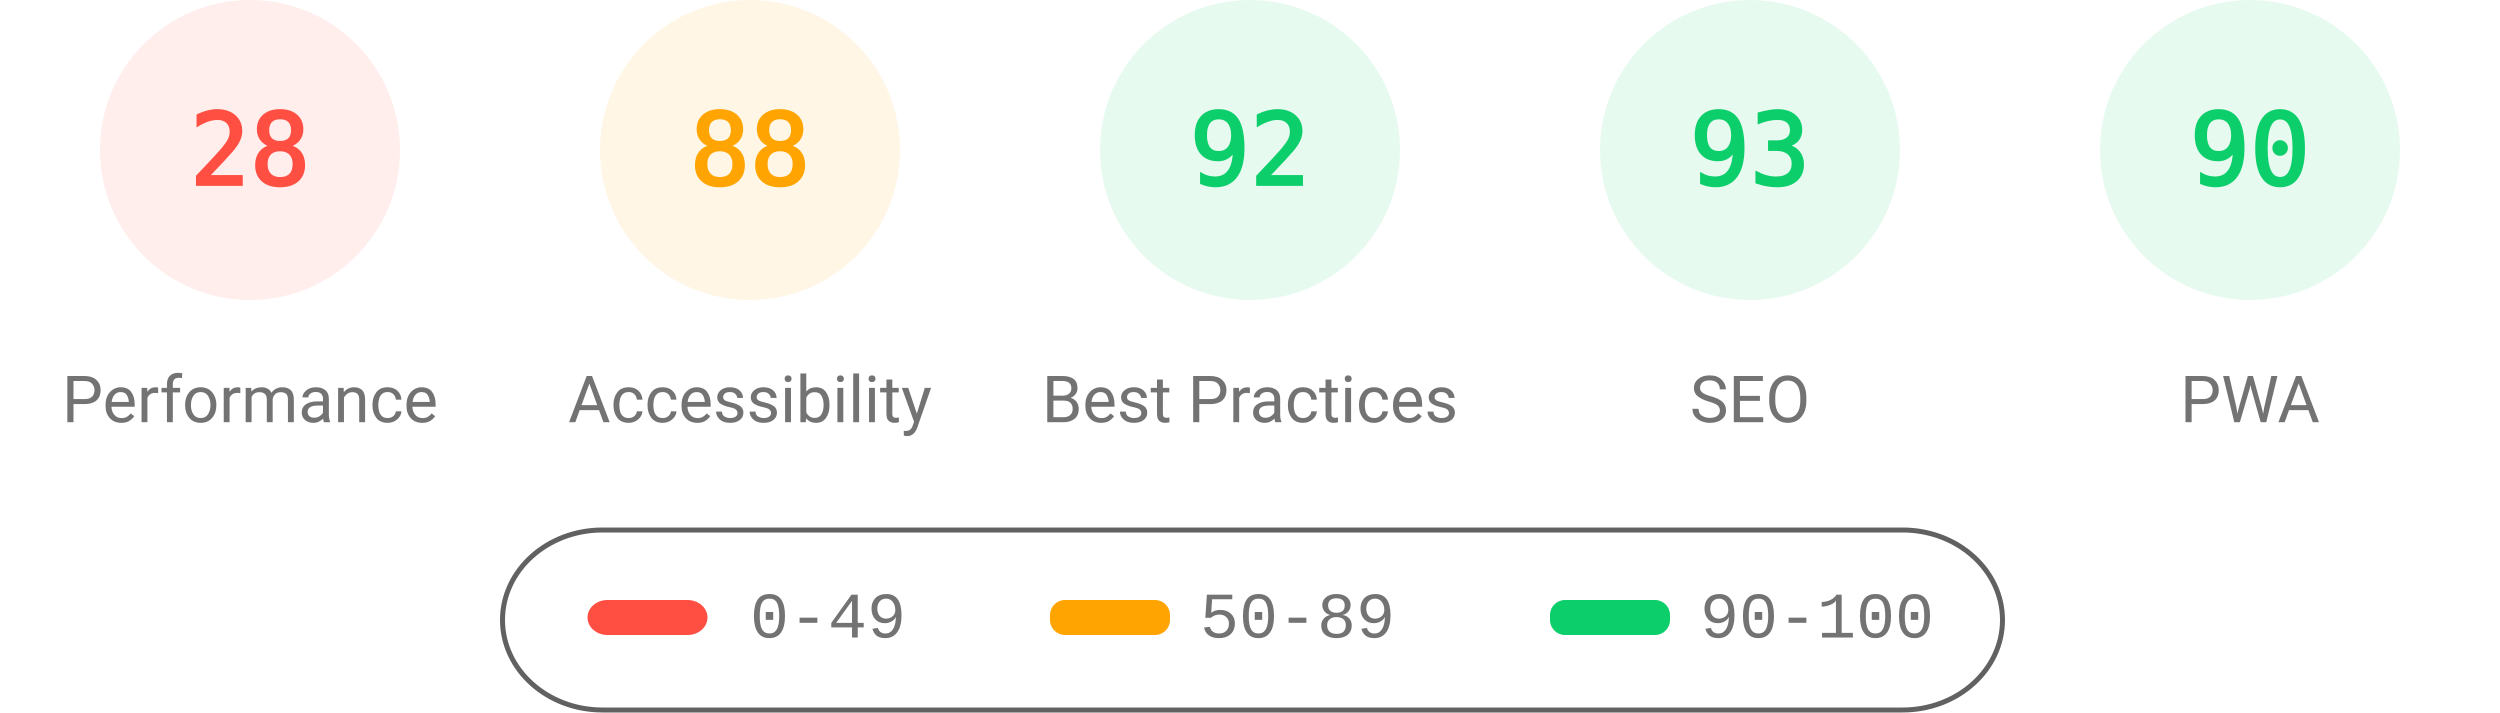
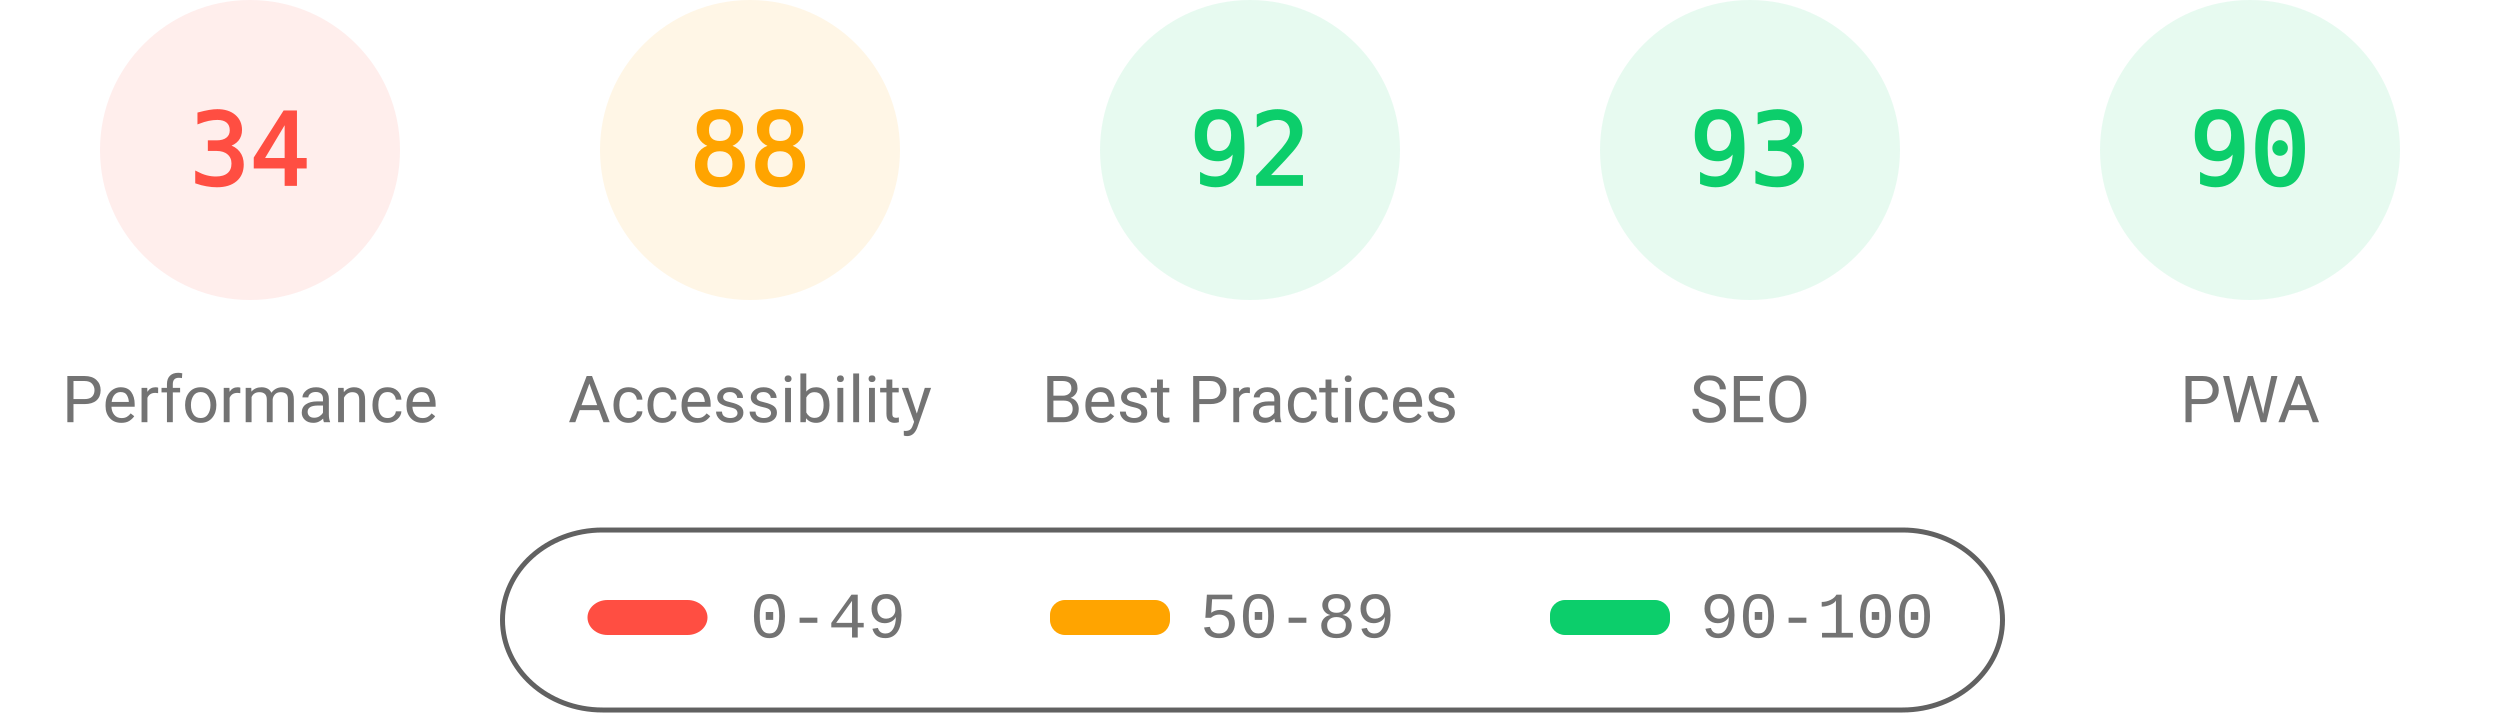
<svg xmlns="http://www.w3.org/2000/svg" fill="none" width="1000" height="285">
  <style>.gauge-base{opacity:.1}.gauge-arc{fill:none;animation-delay:250ms;stroke-linecap:round;transform:rotate(-90deg);transform-origin:100px 60px;animation:load-gauge 1s ease forwards}.guage-text{font-size:40px;font-family:monospace;text-align:center}.guage-red{color:#ff4e42;fill:#ff4e42;stroke:#ff4e42}.guage-orange{color:#ffa400;fill:#ffa400;stroke:#ffa400}.guage-green{color:#0cce6b;fill:#0cce6b;stroke:#0cce6b}.guage-undefined{color:#5c5c5c;fill:#5c5c5c;stroke:#5c5c5c}.guage-title{color:#737373;fill:#737373;stroke:none;font-size:26px;line-height:26px;font-family:Roboto,Halvetica,Arial,sans-serif}@keyframes load-gauge{from{stroke-dasharray:0 352.858}}</style>
  <svg class="guage-div guage-perf guage-red" viewBox="0 0 200 200" width="200" height="200">
    <circle class="gauge-base" r="56" cx="100" cy="60" stroke-width="8" />
-     <circle class="gauge-arc guage-arc-1" r="56" cx="100" cy="60" stroke-width="8" style="stroke-dasharray:98.52,351.858" />
-     <text class="guage-text" x="100" y="60" alignment-baseline="central" dominant-baseline="central" text-anchor="middle">28</text>
+     <circle class="gauge-arc guage-arc-1" r="56" cx="100" cy="60" stroke-width="8" style="stroke-dasharray:119.632,351.858" />
+     <text class="guage-text" x="100" y="60" alignment-baseline="central" dominant-baseline="central" text-anchor="middle">34</text>
    <text class="guage-title" x="100" y="160" alignment-baseline="central" dominant-baseline="central" text-anchor="middle">Performance</text>
  </svg>
  <svg class="guage-div guage-acc guage-orange" viewBox="0 0 200 200" width="200" height="200" x="200">
    <circle class="gauge-base" r="56" cx="100" cy="60" stroke-width="8" />
    <circle class="gauge-arc guage-arc-2" r="56" cx="100" cy="60" stroke-width="8" style="stroke-dasharray:309.635,351.858" />
    <text class="guage-text" x="100" y="60" alignment-baseline="central" dominant-baseline="central" text-anchor="middle">88</text>
    <text class="guage-title" x="100" y="160" alignment-baseline="central" dominant-baseline="central" text-anchor="middle">Accessibility</text>
  </svg>
  <svg class="guage-div guage-best guage-green" viewBox="0 0 200 200" width="200" height="200" x="400">
    <circle class="gauge-base" r="56" cx="100" cy="60" stroke-width="8" />
    <circle class="gauge-arc guage-arc-3" r="56" cx="100" cy="60" stroke-width="8" style="stroke-dasharray:323.709,351.858" />
    <text class="guage-text" x="100" y="60" alignment-baseline="central" dominant-baseline="central" text-anchor="middle">92</text>
    <text class="guage-title" x="100" y="160" alignment-baseline="central" dominant-baseline="central" text-anchor="middle">Best Practices</text>
  </svg>
  <svg class="guage-div guage-seo guage-green" viewBox="0 0 200 200" width="200" height="200" x="600">
    <circle class="gauge-base" r="56" cx="100" cy="60" stroke-width="8" />
    <circle class="gauge-arc guage-arc-4" r="56" cx="100" cy="60" stroke-width="8" style="stroke-dasharray:327.228,351.858" />
    <text class="guage-text" x="100" y="60" alignment-baseline="central" dominant-baseline="central" text-anchor="middle">93</text>
    <text class="guage-title" x="100" y="160" alignment-baseline="central" dominant-baseline="central" text-anchor="middle">SEO</text>
  </svg>
  <svg class="guage-div guage-pwa guage-green" viewBox="0 0 200 200" width="200" height="200" x="800">
    <circle class="gauge-base" r="56" cx="100" cy="60" stroke-width="8" />
    <circle class="gauge-arc guage-arc-4" r="56" cx="100" cy="60" stroke-width="8" style="stroke-dasharray:316.672,351.858" />
    <text class="guage-text" x="100" y="60" alignment-baseline="central" dominant-baseline="central" text-anchor="middle">90</text>
    <text class="guage-title" x="100" y="160" alignment-baseline="central" dominant-baseline="central" text-anchor="middle">PWA</text>
  </svg>
  <svg width="604" height="76" x="200" y="210">
    <path fill="none" id="canvas_background" d="M-1-1h604v80H-1z" />
    <rect fill-opacity="0" stroke="#616161" stroke-width="2" rx="40" id="svg_2" height="72" width="600" y="2" x="1" fill="#000" />
    <rect stroke="#000" rx="8" id="svg_3" height="14" width="48" y="30" x="35" stroke-opacity="null" stroke-width="0" fill="#ff4e42" />
    <rect stroke="#000" rx="6" id="svg_4" height="14" width="48" y="30" x="220" stroke-opacity="null" stroke-width="0" fill="#ffa400" />
    <rect stroke="#000" rx="6" id="svg_5" height="14" width="48" y="30" x="420" stroke-opacity="null" stroke-width="0" fill="#0cce6b" />
    <text xml:space="preserve" text-anchor="start" font-family="'Courier New', Courier, monospace" font-size="26" id="svg_6" y="45" x="100" stroke-opacity="null" stroke-width="0" stroke="#000" fill="#737373">0-49</text>
    <text xml:space="preserve" text-anchor="start" font-family="'Courier New', Courier, monospace" font-size="26" id="svg_7" y="45" x="280" stroke-opacity="null" stroke-width="0" stroke="#000" fill="#737373">50-89</text>
    <text xml:space="preserve" text-anchor="start" font-family="'Courier New', Courier, monospace" font-size="26" id="svg_8" y="45" x="480" stroke-opacity="null" stroke-width="0" stroke="#000" fill="#737373">90-100</text>
  </svg>
</svg>
